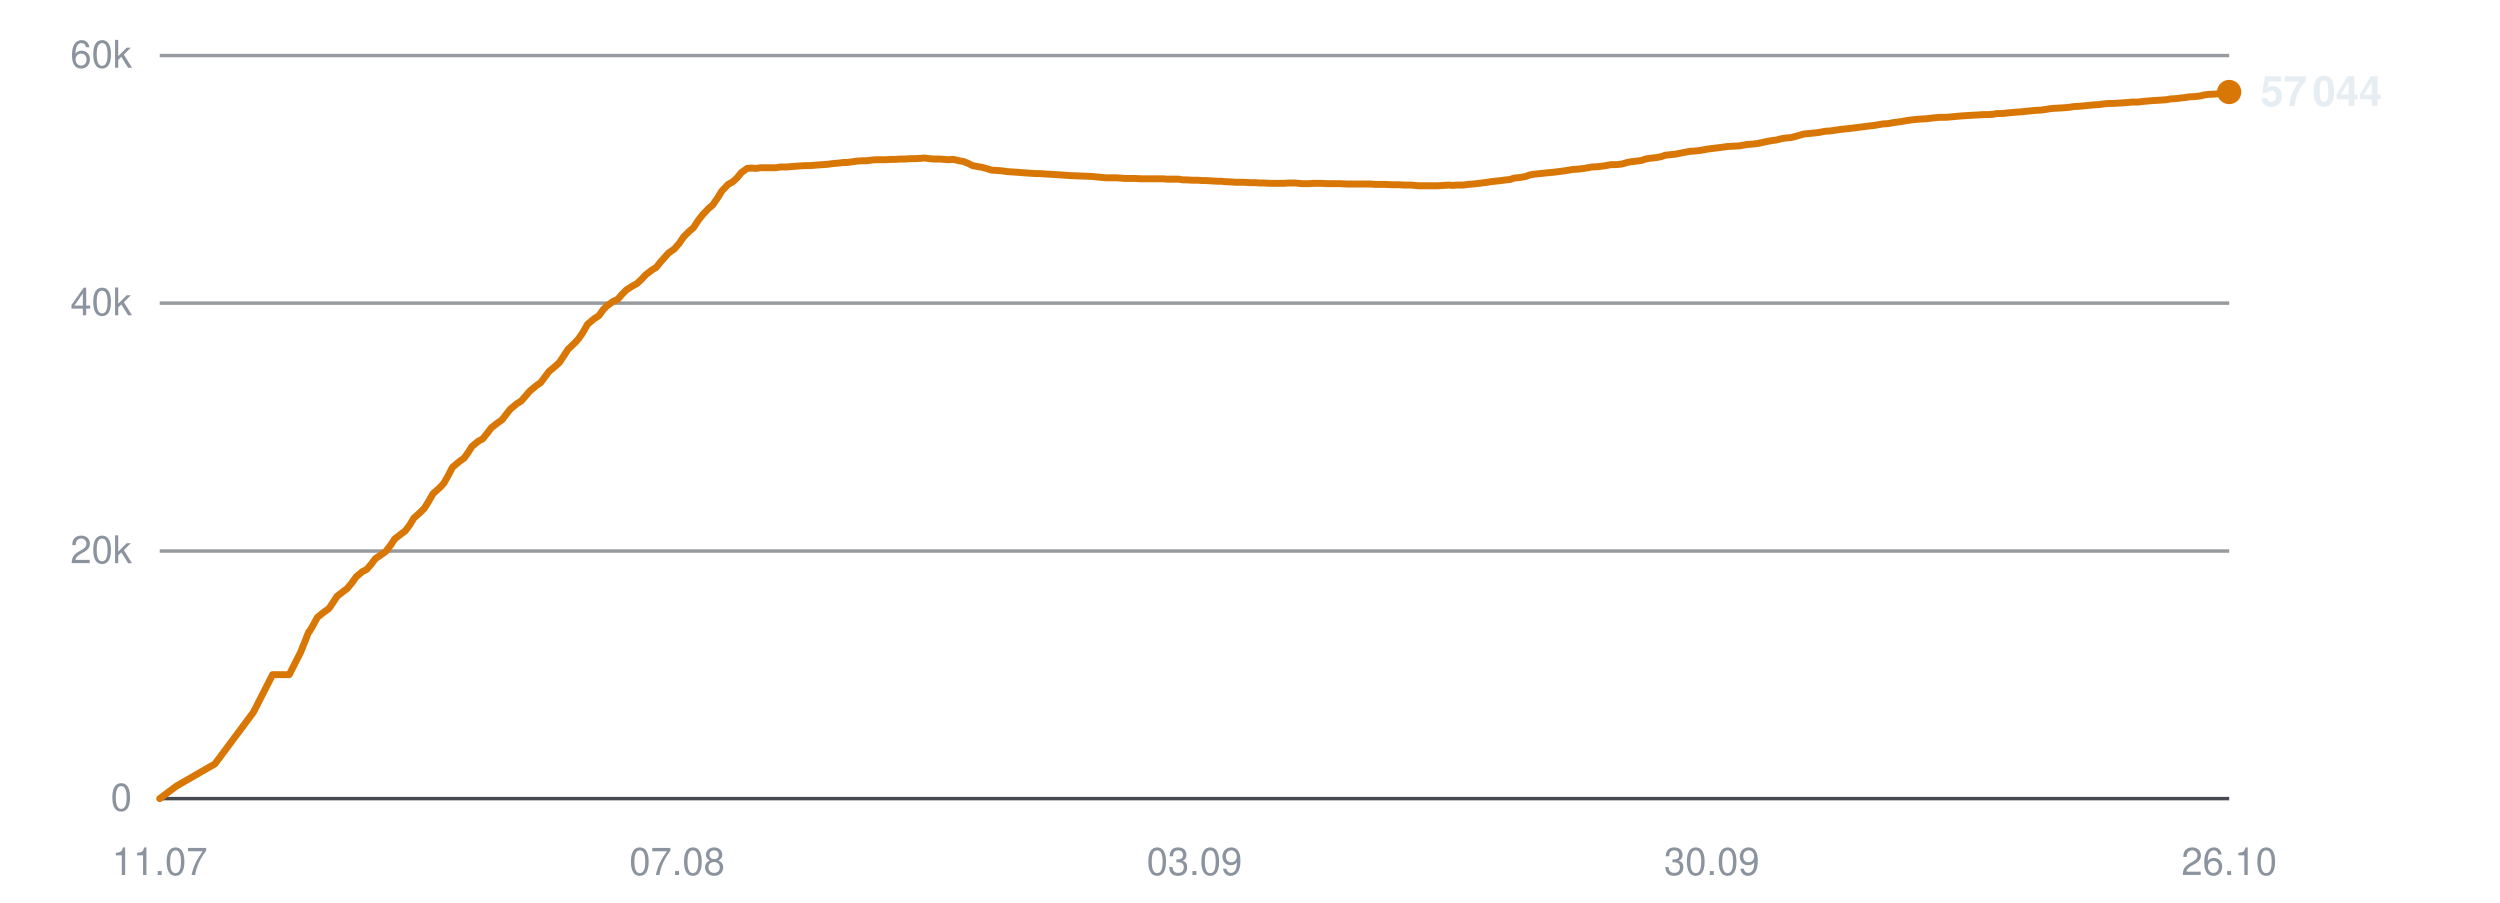
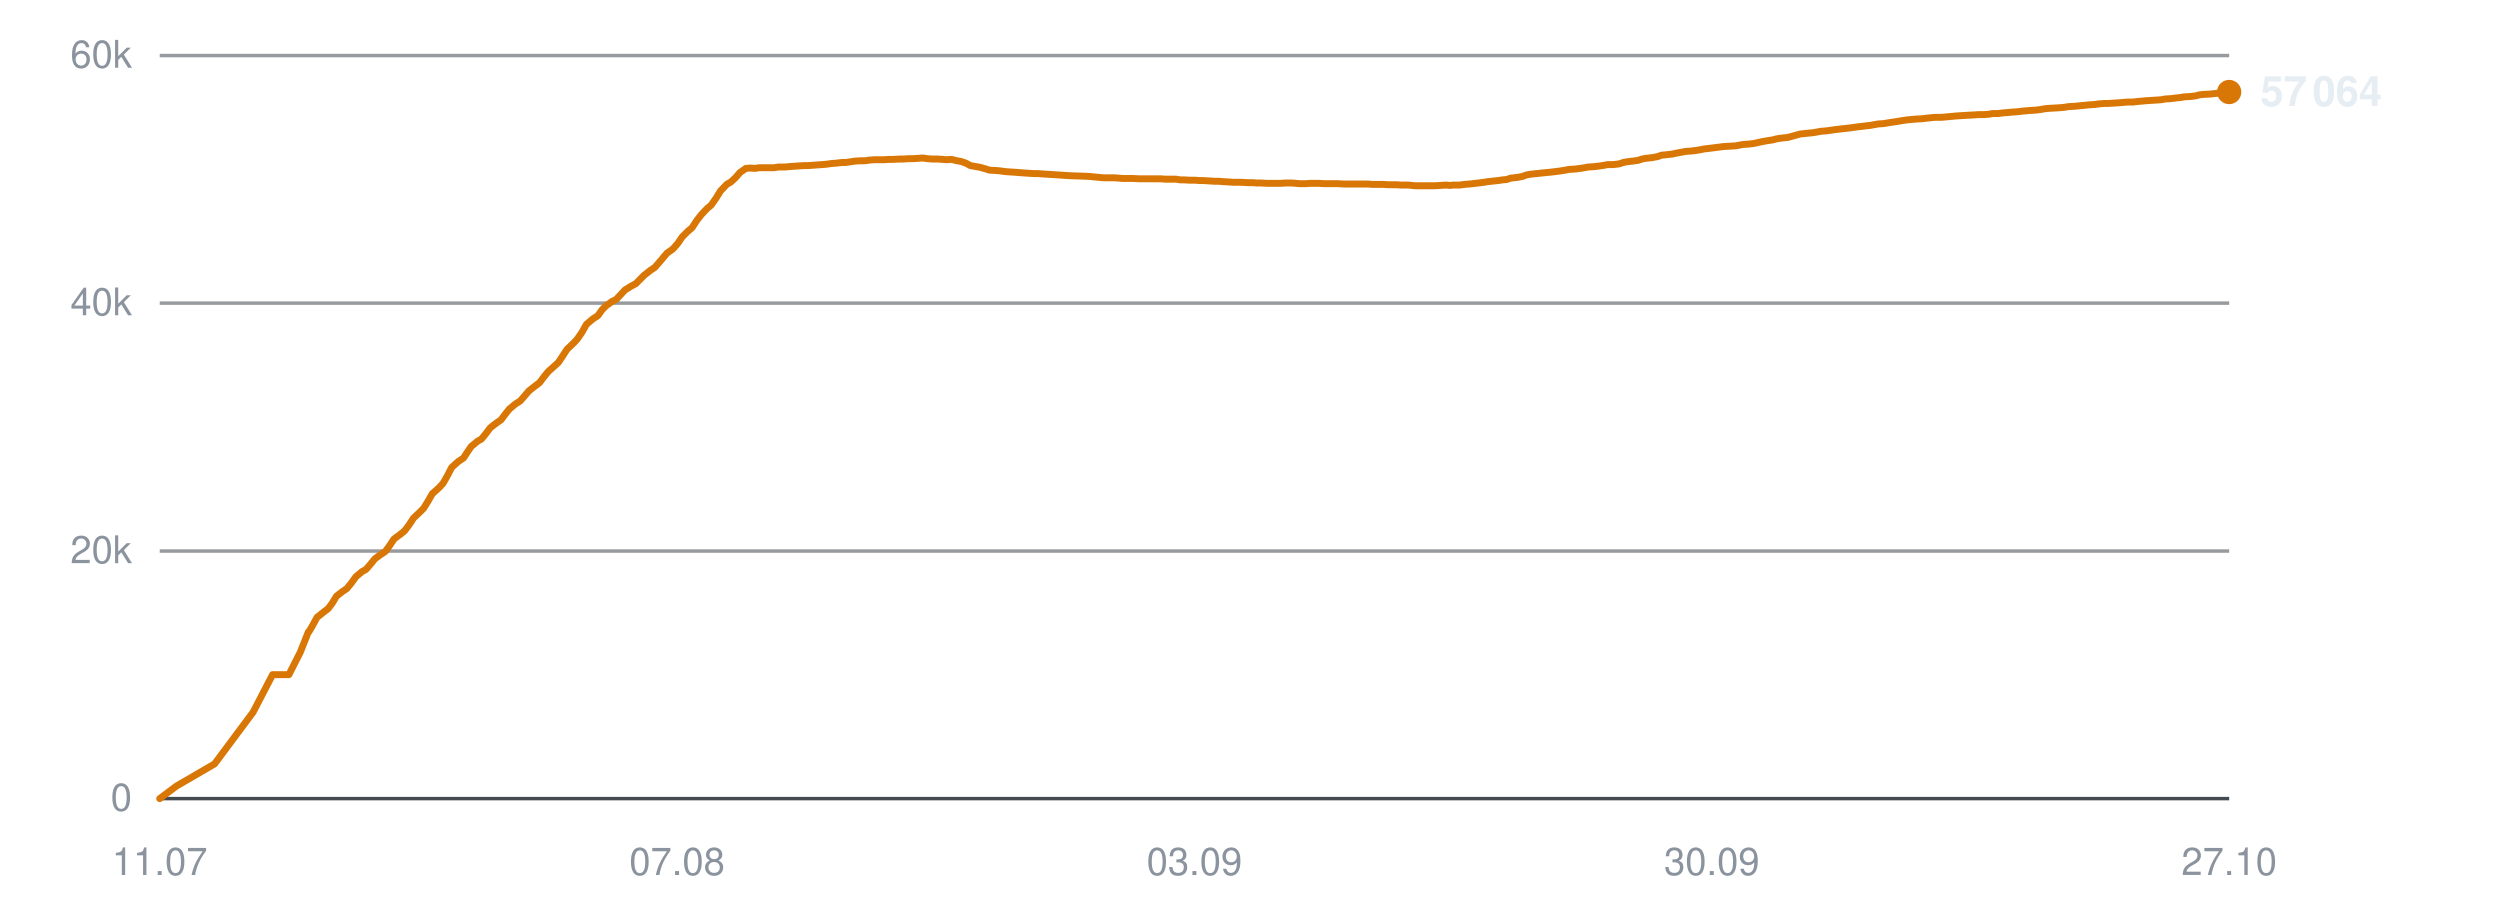
<svg xmlns="http://www.w3.org/2000/svg" viewBox="0 0 720 260" width="720" height="260" role="img" aria-label="Subscribers over time">
  <line x1="46" y1="230.0" x2="642" y2="230.0" stroke="#30363d" stroke-width="1" opacity="0.9" />
  <text x="38" y="233.5" text-anchor="end" font-family="-apple-system,BlinkMacSystemFont,'Segoe UI',Helvetica,Arial,sans-serif" font-size="11" fill="#8b949e">0</text>
  <line x1="46" y1="158.7" x2="642" y2="158.7" stroke="#30363d" stroke-width="1" opacity="0.5" />
  <text x="38" y="162.2" text-anchor="end" font-family="-apple-system,BlinkMacSystemFont,'Segoe UI',Helvetica,Arial,sans-serif" font-size="11" fill="#8b949e">20k</text>
  <line x1="46" y1="87.3" x2="642" y2="87.3" stroke="#30363d" stroke-width="1" opacity="0.5" />
  <text x="38" y="90.8" text-anchor="end" font-family="-apple-system,BlinkMacSystemFont,'Segoe UI',Helvetica,Arial,sans-serif" font-size="11" fill="#8b949e">40k</text>
  <line x1="46" y1="16.0" x2="642" y2="16.0" stroke="#30363d" stroke-width="1" opacity="0.5" />
  <text x="38" y="19.5" text-anchor="end" font-family="-apple-system,BlinkMacSystemFont,'Segoe UI',Helvetica,Arial,sans-serif" font-size="11" fill="#8b949e">60k</text>
  <text x="46.0" y="252" text-anchor="middle" font-family="-apple-system,BlinkMacSystemFont,'Segoe UI',Helvetica,Arial,sans-serif" font-size="11" fill="#8b949e">11.07</text>
  <text x="195.0" y="252" text-anchor="middle" font-family="-apple-system,BlinkMacSystemFont,'Segoe UI',Helvetica,Arial,sans-serif" font-size="11" fill="#8b949e">07.08</text>
  <text x="344.0" y="252" text-anchor="middle" font-family="-apple-system,BlinkMacSystemFont,'Segoe UI',Helvetica,Arial,sans-serif" font-size="11" fill="#8b949e">03.09</text>
  <text x="493.0" y="252" text-anchor="middle" font-family="-apple-system,BlinkMacSystemFont,'Segoe UI',Helvetica,Arial,sans-serif" font-size="11" fill="#8b949e">30.09</text>
-   <text x="642.0" y="252" text-anchor="middle" font-family="-apple-system,BlinkMacSystemFont,'Segoe UI',Helvetica,Arial,sans-serif" font-size="11" fill="#8b949e">26.10</text>
-   <polyline points="46.0,230.0 50.8,226.4 61.9,220.0 73.0,205.1 78.5,194.3 83.3,194.3 86.6,187.8 88.9,182.0 89.1,181.9 89.1,181.9 90.1,180.2 91.4,177.8 93.4,176.2 94.7,175.3 95.8,173.7 97.1,171.7 98.9,170.3 100.0,169.5 101.3,167.9 102.6,166.1 104.4,164.6 105.6,164.0 106.9,162.5 108.1,160.9 110.0,159.6 111.1,158.8 112.5,157.0 113.7,155.2 115.5,153.8 116.7,152.9 118.0,151.2 119.2,149.2 121.1,147.5 122.2,146.4 123.5,144.3 124.7,142.2 126.7,140.4 127.8,139.2 129.0,137.1 130.3,134.6 132.3,132.9 133.7,131.9 134.9,130.2 135.9,128.6 137.7,127.1 139.0,126.4 140.3,124.8 141.5,123.2 143.3,121.8 144.6,120.9 145.8,119.3 147.0,117.8 148.8,116.3 150.1,115.5 151.4,114.0 152.6,112.6 154.4,111.1 155.7,110.2 156.9,108.6 158.1,107.0 160.0,105.4 161.1,104.4 162.3,102.6 163.6,100.6 165.6,98.7 166.6,97.6 167.9,95.7 169.2,93.4 171.1,91.8 172.5,90.9 173.7,89.2 174.8,88.1 176.6,86.8 177.9,86.2 179.1,84.8 180.4,83.5 182.1,82.4 183.4,81.7 184.7,80.5 185.9,79.2 187.7,77.8 189.0,77.0 190.2,75.5 192.5,72.9 194.2,71.7 195.6,70.1 196.9,68.2 198.5,66.6 199.7,65.6 201.0,63.6 202.4,61.8 204.1,60.0 205.2,59.1 206.6,57.1 207.9,55.0 209.7,53.1 211.0,52.4 212.3,51.2 213.5,49.7 215.2,48.5 216.4,48.4 217.8,48.5 219.1,48.3 220.8,48.3 222.0,48.3 223.4,48.3 224.7,48.1 226.4,48.1 227.6,48.0 228.9,47.9 230.2,47.8 231.9,47.7 233.1,47.7 234.5,47.6 235.7,47.5 237.3,47.4 238.5,47.3 239.9,47.1 241.2,47.0 242.9,46.8 244.0,46.8 245.4,46.6 246.8,46.4 248.4,46.3 249.6,46.3 251.0,46.1 252.3,46.0 253.9,46.0 255.2,46.0 256.6,45.9 257.9,45.9 259.5,45.8 260.7,45.8 262.1,45.7 263.4,45.7 265.1,45.6 266.3,45.5 267.7,45.7 269.0,45.8 270.6,45.8 271.8,45.9 273.2,46.0 274.6,45.9 276.2,46.3 277.4,46.5 278.7,47.0 280.1,47.7 281.7,48.0 282.9,48.2 284.3,48.6 285.6,49.0 287.3,49.1 288.6,49.2 289.9,49.4 291.2,49.5 292.8,49.6 294.0,49.7 295.4,49.8 296.8,49.9 298.4,50.0 299.6,50.0 301.0,50.1 302.6,50.2 305.8,50.4 308.7,50.6 311.7,50.7 314.2,50.8 316.3,51.0 318.5,51.2 319.5,51.2 321.4,51.2 322.9,51.3 324.0,51.4 325.1,51.4 327.0,51.4 328.9,51.5 331.0,51.5 332.5,51.5 334.0,51.5 335.1,51.5 336.1,51.6 337.9,51.6 339.5,51.6 340.7,51.8 341.7,51.8 343.4,51.9 345.0,51.9 346.2,52.0 347.3,52.0 349.0,52.1 350.6,52.2 351.7,52.2 352.7,52.3 354.5,52.4 356.0,52.5 357.0,52.5 358.2,52.5 360.1,52.6 361.6,52.6 362.6,52.7 363.8,52.7 365.7,52.8 367.5,52.8 369.6,52.8 371.2,52.7 372.8,52.7 374.0,52.8 375.1,52.9 376.8,52.9 378.4,52.8 379.6,52.8 380.6,52.8 382.4,52.9 383.9,52.9 385.1,52.9 386.1,52.9 387.9,53.0 389.5,53.0 390.6,53.0 391.7,53.0 393.4,53.0 394.9,53.0 396.0,53.1 397.1,53.1 399.0,53.1 400.7,53.2 401.7,53.2 402.8,53.2 404.6,53.3 406.5,53.3 408.5,53.5 410.2,53.5 411.8,53.5 413.0,53.5 414.0,53.5 415.7,53.4 417.3,53.3 418.5,53.4 419.5,53.3 421.3,53.3 422.9,53.1 424.1,53.0 425.1,52.9 426.8,52.7 428.3,52.5 429.5,52.3 430.5,52.2 432.3,52.0 433.8,51.8 434.9,51.7 436.0,51.3 437.9,51.1 439.5,50.8 440.5,50.4 441.6,50.2 443.5,50.0 445.3,49.8 447.4,49.6 449.1,49.4 450.6,49.2 451.8,49.0 452.9,48.8 454.6,48.7 456.2,48.5 457.4,48.3 458.4,48.1 460.2,48.0 461.8,47.8 463.0,47.6 464.0,47.4 465.7,47.4 467.3,47.2 468.6,46.8 469.6,46.6 471.3,46.4 472.8,46.2 473.9,45.8 475.0,45.6 476.9,45.4 478.5,45.1 479.6,44.7 480.6,44.6 482.5,44.4 484.5,44.0 486.6,43.6 488.1,43.5 489.8,43.3 492.0,42.9 493.6,42.7 495.3,42.5 497.5,42.2 499.3,42.1 501.0,42.0 503.2,41.6 504.8,41.5 506.4,41.3 508.6,40.8 510.2,40.5 511.7,40.3 512.8,40.0 513.9,39.8 515.9,39.6 517.4,39.2 519.5,38.6 521.5,38.4 523.5,38.2 525.7,37.8 527.2,37.7 529.9,37.3 532.6,37.0 534.3,36.8 536.6,36.5 538.2,36.3 539.9,36.1 542.2,35.7 543.8,35.6 545.4,35.3 547.6,35.0 549.3,34.7 550.8,34.5 552.9,34.3 554.8,34.2 556.4,34.0 558.5,33.8 560.4,33.8 564.7,33.4 567.9,33.2 569.8,33.1 571.2,33.0 572.9,33.0 574.1,32.9 575.1,32.7 576.8,32.7 578.3,32.5 579.6,32.4 580.6,32.3 582.3,32.2 583.9,32.0 585.1,31.9 586.1,31.8 587.8,31.7 589.3,31.5 590.4,31.3 591.5,31.2 593.4,31.1 594.9,31.0 596.0,30.9 597.1,30.7 599.0,30.6 601.0,30.4 603.1,30.2 604.6,30.1 606.1,29.9 607.4,29.8 608.4,29.8 610.1,29.7 611.7,29.6 613.0,29.5 614.0,29.4 615.7,29.4 617.3,29.2 618.5,29.1 619.5,29.0 621.2,28.9 622.8,28.8 624.1,28.7 625.0,28.5 626.7,28.4 628.2,28.2 629.3,28.1 630.5,27.9 632.3,27.8 633.9,27.6 635.0,27.3 636.0,27.2 637.9,27.1 639.8,26.9 642.0,26.5" fill="none" stroke="#d97706" stroke-width="2" stroke-linejoin="round" stroke-linecap="round" />
+   <text x="642.0" y="252" text-anchor="middle" font-family="-apple-system,BlinkMacSystemFont,'Segoe UI',Helvetica,Arial,sans-serif" font-size="11" fill="#8b949e">27.10</text>
+   <polyline points="46.0,230.0 50.8,226.4 61.8,220.0 72.9,205.1 78.5,194.3 83.2,194.3 86.5,187.8 88.8,182.0 88.9,181.9 89.0,181.9 90.0,180.2 91.3,177.8 93.3,176.2 94.5,175.3 95.7,173.7 96.9,171.7 98.7,170.3 99.9,169.5 101.2,167.9 102.5,166.1 104.3,164.6 105.4,164.0 106.7,162.5 108.0,160.9 109.8,159.6 111.0,158.8 112.3,157.0 113.5,155.2 115.4,153.8 116.5,152.9 117.8,151.2 119.1,149.2 120.9,147.5 122.0,146.4 123.3,144.3 124.5,142.2 126.5,140.4 127.6,139.2 128.8,137.1 130.1,134.6 132.0,132.9 133.5,131.9 134.6,130.2 135.7,128.6 137.5,127.1 138.7,126.4 140.0,124.8 141.2,123.2 143.0,121.8 144.3,120.9 145.5,119.3 146.7,117.8 148.5,116.3 149.8,115.5 151.1,114.0 152.3,112.6 154.2,111.1 155.4,110.2 156.6,108.6 157.9,107.0 159.7,105.4 160.8,104.4 162.0,102.6 163.3,100.6 165.3,98.7 166.3,97.6 167.6,95.7 168.9,93.4 170.8,91.8 172.2,90.9 173.4,89.2 174.5,88.1 176.3,86.8 177.5,86.2 178.8,84.8 180.0,83.5 181.8,82.4 183.1,81.7 184.3,80.5 185.6,79.2 187.4,77.8 188.6,77.0 189.9,75.5 192.1,72.9 193.8,71.7 195.2,70.1 196.5,68.2 198.1,66.6 199.3,65.6 200.6,63.6 202.0,61.8 203.7,60.0 204.8,59.1 206.2,57.1 207.5,55.0 209.3,53.1 210.5,52.4 211.8,51.2 213.1,49.7 214.8,48.5 216.0,48.4 217.4,48.5 218.7,48.3 220.4,48.3 221.6,48.3 222.9,48.3 224.2,48.1 226.0,48.1 227.1,48.0 228.5,47.9 229.8,47.8 231.5,47.7 232.6,47.7 234.0,47.6 235.3,47.5 236.8,47.4 238.0,47.3 239.4,47.1 240.7,47.0 242.4,46.8 243.5,46.8 244.9,46.6 246.2,46.4 247.9,46.3 249.1,46.3 250.5,46.1 251.8,46.0 253.4,46.0 254.6,46.0 256.0,45.9 257.4,45.9 259.0,45.8 260.2,45.8 261.6,45.7 262.9,45.7 264.5,45.6 265.7,45.5 267.1,45.7 268.5,45.8 270.1,45.8 271.3,45.9 272.7,46.0 274.0,45.9 275.6,46.3 276.8,46.5 278.2,47.0 279.5,47.7 281.2,48.0 282.3,48.2 283.7,48.6 285.0,49.0 286.7,49.1 288.0,49.2 289.3,49.4 290.6,49.5 292.2,49.6 293.4,49.7 294.8,49.8 296.2,49.9 297.8,50.0 299.0,50.0 300.4,50.1 301.9,50.2 305.1,50.4 308.0,50.6 311.0,50.7 313.6,50.8 315.6,51.0 317.8,51.2 318.8,51.2 320.7,51.2 322.2,51.3 323.3,51.4 324.4,51.4 326.3,51.4 328.2,51.5 330.3,51.5 331.8,51.5 333.3,51.5 334.4,51.5 335.4,51.6 337.2,51.6 338.7,51.6 339.9,51.8 341.0,51.8 342.7,51.9 344.2,51.9 345.4,52.0 346.5,52.0 348.2,52.1 349.8,52.2 351.0,52.2 352.0,52.3 353.8,52.4 355.2,52.5 356.2,52.5 357.4,52.5 359.3,52.6 360.8,52.6 361.8,52.7 363.0,52.7 364.9,52.8 366.7,52.8 368.8,52.8 370.4,52.7 372.0,52.7 373.2,52.8 374.2,52.9 376.0,52.9 377.5,52.8 378.7,52.8 379.7,52.8 381.5,52.9 383.1,52.9 384.2,52.9 385.2,52.9 387.1,53.0 388.6,53.0 389.8,53.0 390.8,53.0 392.6,53.0 394.0,53.0 395.1,53.1 396.2,53.1 398.2,53.1 399.8,53.2 400.8,53.2 401.9,53.2 403.7,53.3 405.6,53.3 407.6,53.5 409.3,53.5 410.8,53.5 412.1,53.5 413.1,53.5 414.8,53.4 416.4,53.3 417.6,53.4 418.6,53.3 420.3,53.3 421.9,53.1 423.1,53.0 424.1,52.9 425.8,52.7 427.4,52.5 428.5,52.3 429.6,52.2 431.4,52.0 432.8,51.8 433.9,51.7 435.1,51.3 437.0,51.1 438.5,50.8 439.6,50.4 440.6,50.2 442.5,50.0 444.3,49.8 446.4,49.6 448.1,49.4 449.6,49.2 450.8,49.0 451.8,48.8 453.5,48.7 455.1,48.5 456.4,48.3 457.4,48.1 459.1,48.0 460.7,47.8 462.0,47.6 463.0,47.4 464.7,47.4 466.3,47.2 467.5,46.8 468.5,46.6 470.2,46.4 471.7,46.2 472.9,45.8 474.0,45.6 475.8,45.4 477.4,45.1 478.5,44.7 479.5,44.6 481.4,44.4 483.4,44.0 485.5,43.6 487.0,43.5 488.7,43.3 490.8,42.9 492.5,42.7 494.1,42.5 496.4,42.2 498.2,42.1 499.9,42.0 502.0,41.6 503.6,41.5 505.2,41.3 507.4,40.8 509.1,40.5 510.5,40.3 511.6,40.0 512.8,39.8 514.8,39.6 516.3,39.2 518.4,38.6 520.3,38.4 522.3,38.2 524.5,37.8 525.9,37.7 528.7,37.3 531.4,37.0 533.1,36.8 535.3,36.5 537.0,36.3 538.7,36.1 540.9,35.7 542.5,35.6 544.2,35.3 546.3,35.0 548.0,34.7 549.5,34.5 551.7,34.3 553.5,34.2 555.2,34.0 557.2,33.8 559.1,33.8 563.4,33.4 566.5,33.2 568.5,33.1 569.9,33.0 571.5,33.0 572.8,32.9 573.8,32.7 575.4,32.7 577.0,32.5 578.3,32.4 579.3,32.3 580.9,32.2 582.5,32.0 583.7,31.9 584.8,31.8 586.5,31.7 587.9,31.5 589.0,31.3 590.2,31.2 592.0,31.1 593.5,31.0 594.6,30.9 595.7,30.7 597.6,30.6 599.6,30.4 601.6,30.2 603.2,30.1 604.7,29.9 606.0,29.8 607.0,29.8 608.7,29.7 610.3,29.6 611.5,29.5 612.6,29.4 614.2,29.4 615.9,29.2 617.1,29.1 618.1,29.0 619.8,28.9 621.4,28.8 622.6,28.7 623.6,28.5 625.3,28.4 626.8,28.2 627.9,28.1 629.0,27.9 630.8,27.8 632.4,27.6 633.5,27.3 634.5,27.2 636.4,27.1 638.3,26.9 640.5,26.5 642.0,26.5" fill="none" stroke="#d97706" stroke-width="2" stroke-linejoin="round" stroke-linecap="round" />
  <circle cx="642.0" cy="26.5" r="3.5" fill="#d97706" />
-   <text x="651.0" y="30.5" font-family="-apple-system,BlinkMacSystemFont,'Segoe UI',Helvetica,Arial,sans-serif" font-size="12" font-weight="600" fill="#e6edf3">57 044</text>
+   <text x="651.0" y="30.5" font-family="-apple-system,BlinkMacSystemFont,'Segoe UI',Helvetica,Arial,sans-serif" font-size="12" font-weight="600" fill="#e6edf3">57 064</text>
</svg>
